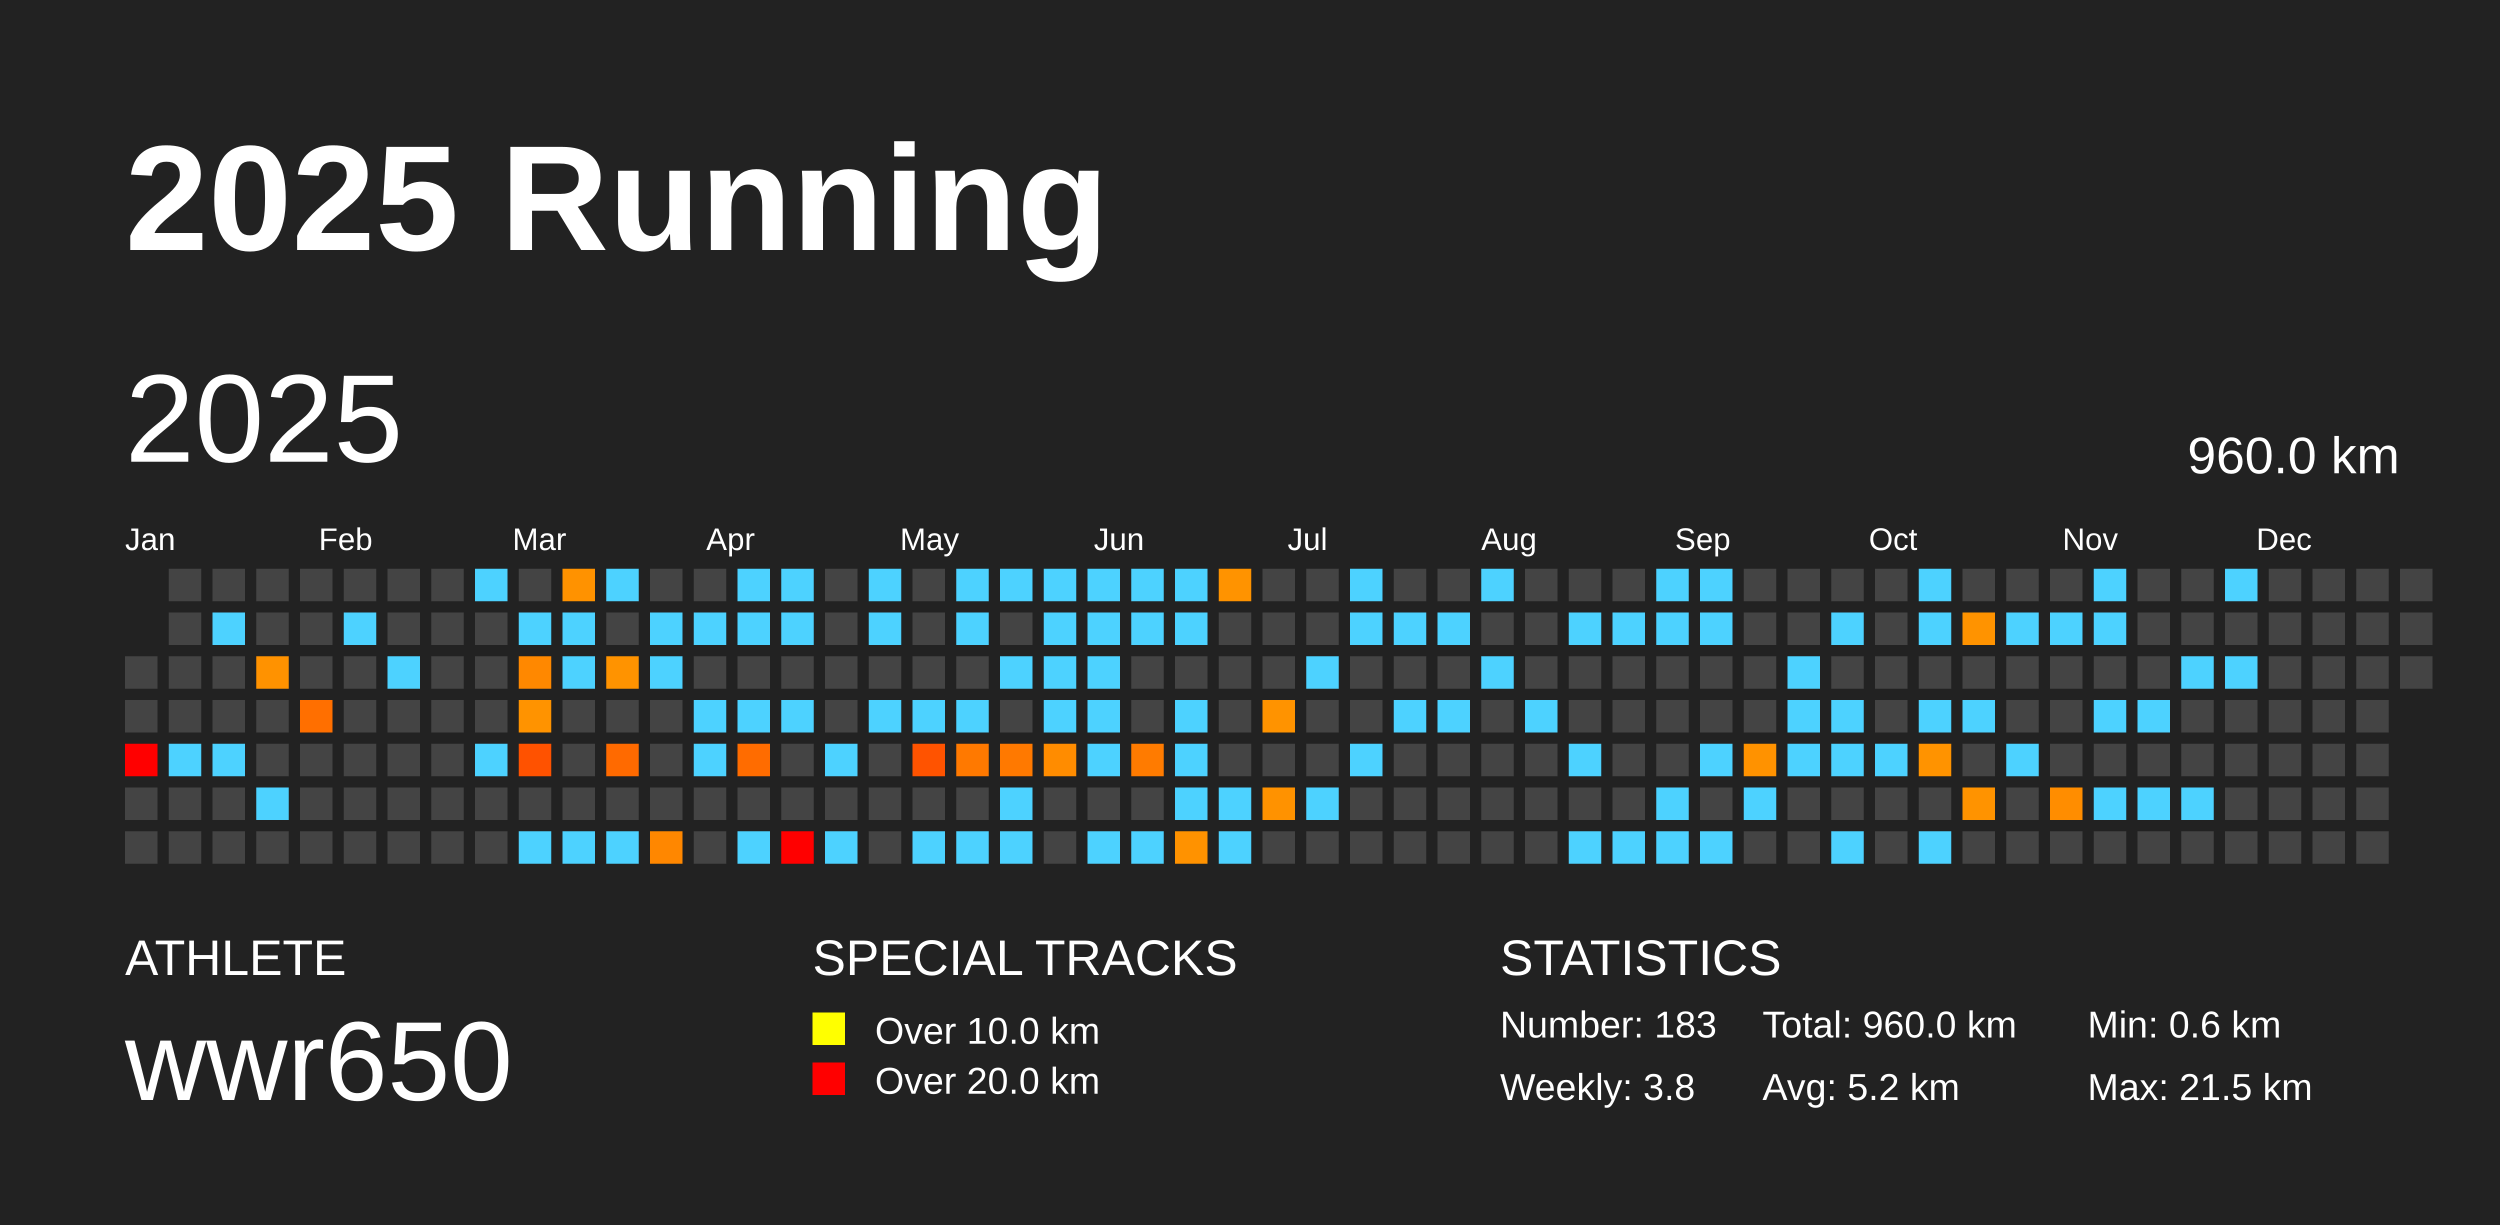
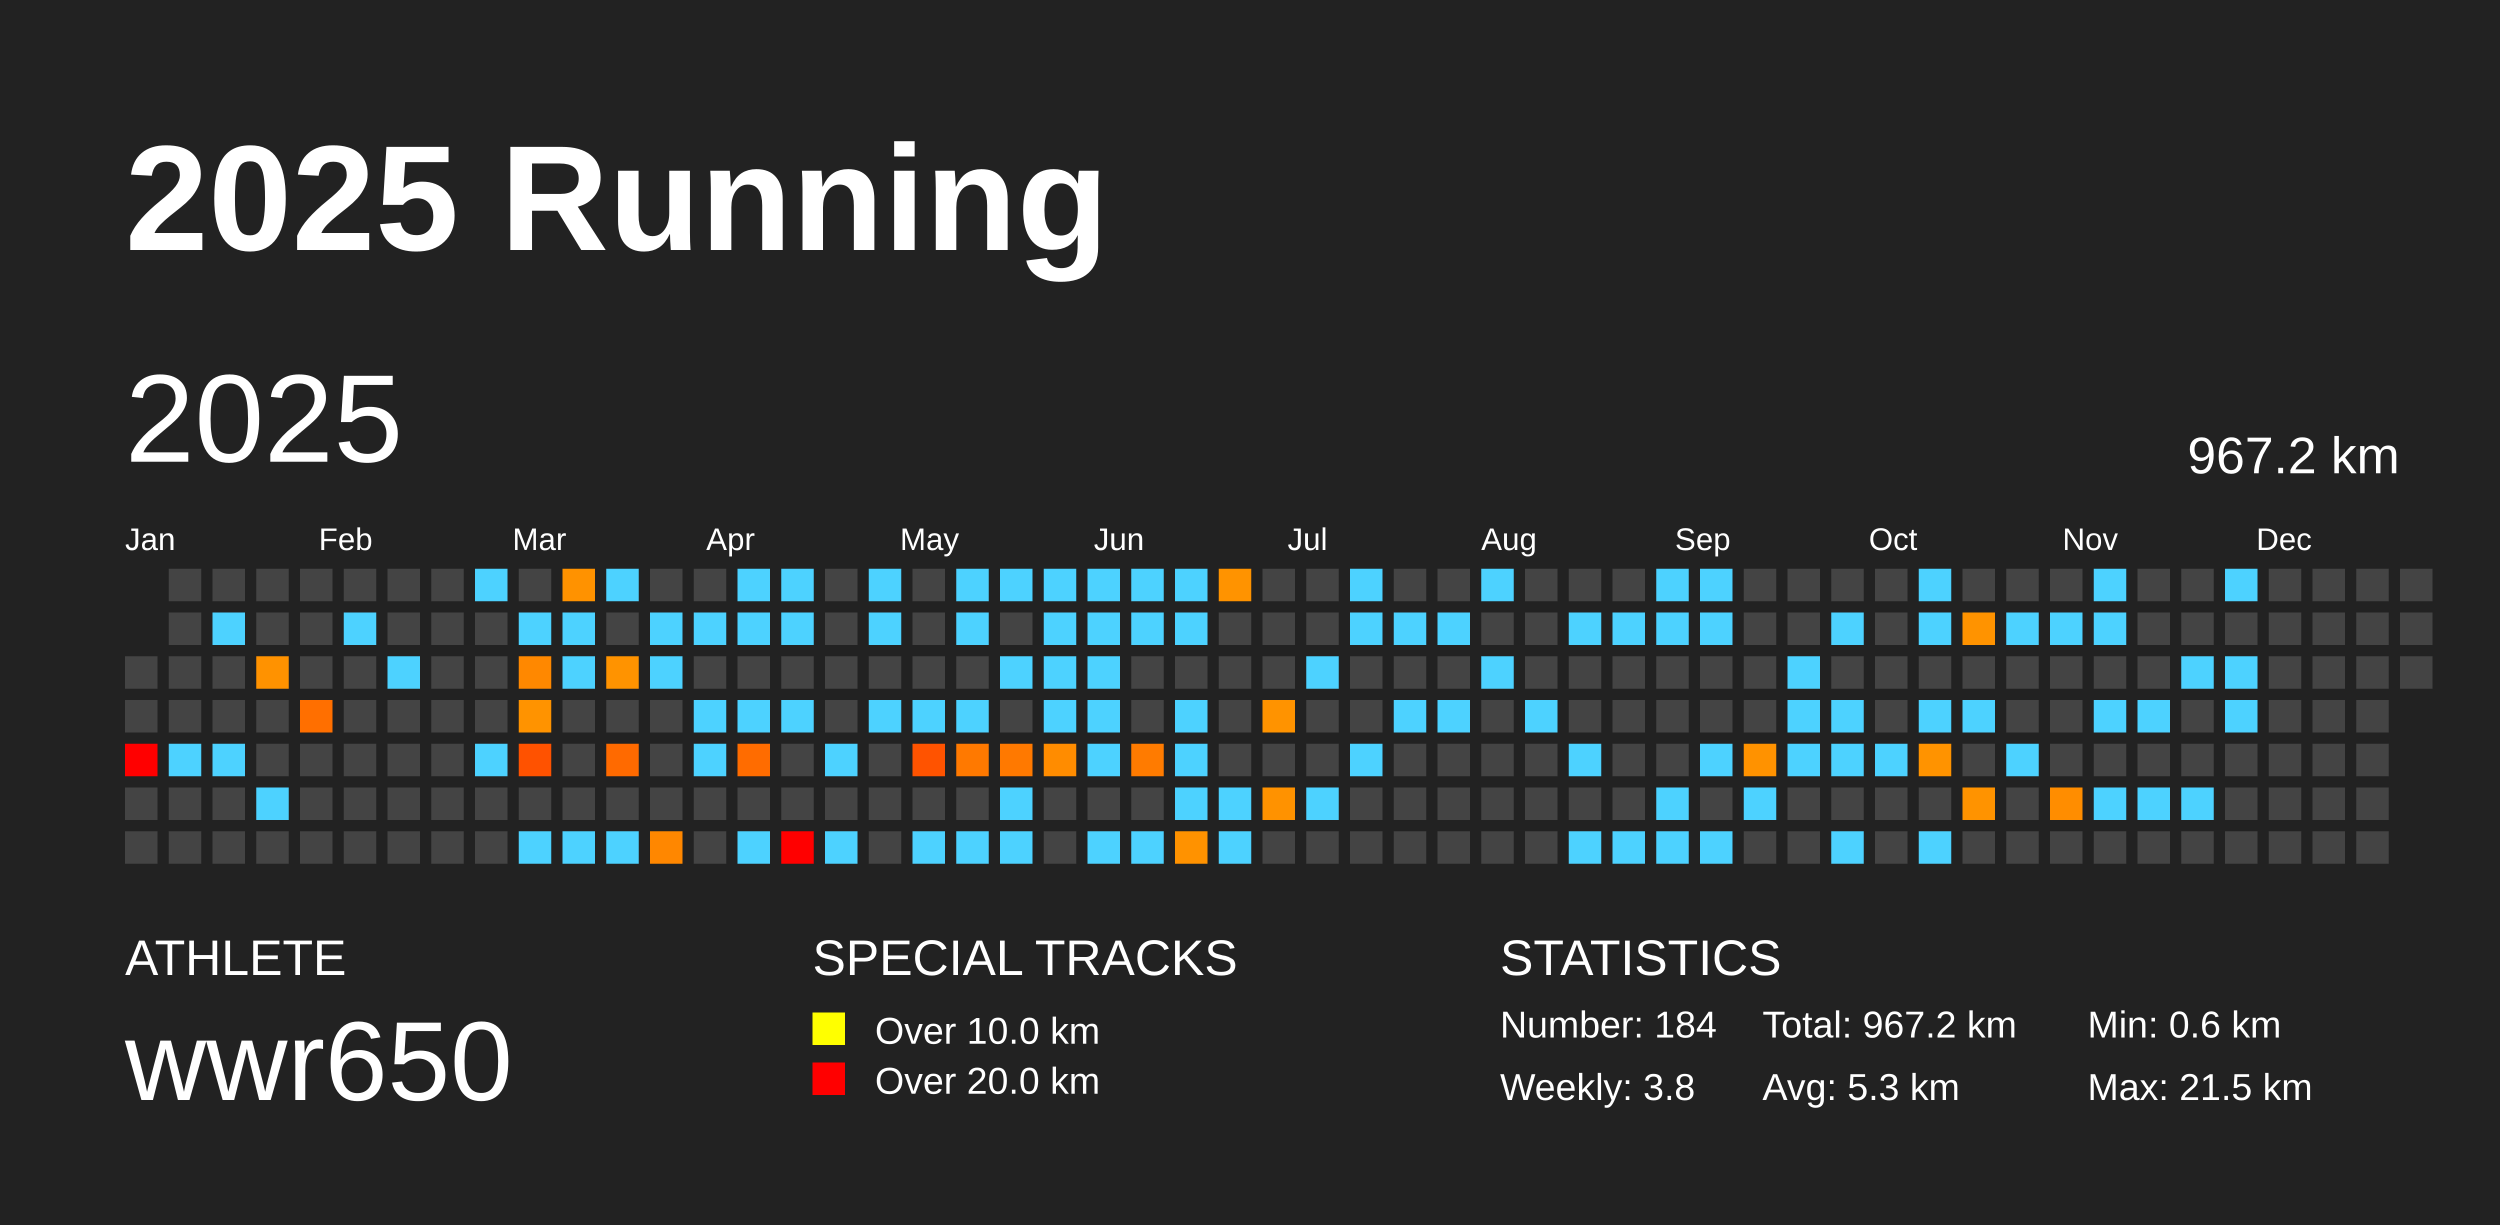
<svg xmlns="http://www.w3.org/2000/svg" baseProfile="full" height="98mm" version="1.1" viewBox="0,0,200,98" width="200mm">
  <defs />
  <rect fill="#222222" height="98" width="200" x="0" y="0" />
  <text fill="#FFFFFF" style="font-size:12px; font-family:Arial; font-weight:bold;" x="10" y="20">2025 Running</text>
  <text fill="#FFFFFF" style="font-size:4px; font-family:Arial" x="10" y="78">ATHLETE</text>
  <text fill="#FFFFFF" style="font-size:9px; font-family:Arial" x="10" y="88">wwr650</text>
  <text fill="#FFFFFF" style="font-size:4px; font-family:Arial" x="65" y="78">SPECIAL TRACKS</text>
  <rect fill="yellow" height="2.6" width="2.6" x="65" y="81" />
  <text fill="#FFFFFF" style="font-size:3px; font-family:Arial" x="70" y="83.5">Over 10.0 km</text>
  <rect fill="red" height="2.6" width="2.6" x="65" y="85" />
  <text fill="#FFFFFF" style="font-size:3px; font-family:Arial" x="70" y="87.5">Over 20.0 km</text>
  <text fill="#FFFFFF" style="font-size:4px; font-family:Arial" x="120" y="78">STATISTICS</text>
-   <text fill="#FFFFFF" style="font-size:3px; font-family:Arial" x="120" y="83">Number: 183</text>
+   <text fill="#FFFFFF" style="font-size:3px; font-family:Arial" x="120" y="83">Number: 184</text>
  <text fill="#FFFFFF" style="font-size:3px; font-family:Arial" x="120" y="88">Weekly: 3.8</text>
-   <text fill="#FFFFFF" style="font-size:3px; font-family:Arial" x="141" y="83">Total: 960.0 km</text>
-   <text fill="#FFFFFF" style="font-size:3px; font-family:Arial" x="141" y="88">Avg: 5.2 km</text>
+   <text fill="#FFFFFF" style="font-size:3px; font-family:Arial" x="141" y="83">Total: 967.2 km</text>
+   <text fill="#FFFFFF" style="font-size:3px; font-family:Arial" x="141" y="88">Avg: 5.3 km</text>
  <text fill="#FFFFFF" style="font-size:3px; font-family:Arial" x="167" y="83">Min: 0.6 km</text>
  <text fill="#FFFFFF" style="font-size:3px; font-family:Arial" x="167" y="88">Max: 21.5 km</text>
  <text dominant-baseline="hanging" fill="#FFFFFF" style="font-size:10.0px; font-family:Arial;" x="10" y="30">2025</text>
-   <text dominant-baseline="hanging" fill="#FFFFFF" style="font-size:4.125px; font-family:Arial;" x="175" y="35">960.0 km</text>
+   <text dominant-baseline="hanging" fill="#FFFFFF" style="font-size:4.125px; font-family:Arial;" x="175" y="35">967.2 km</text>
  <text fill="#FFFFFF" style="font-size:2.5px; font-family:Arial" x="10.0" y="44">Jan</text>
  <text fill="#FFFFFF" style="font-size:2.5px; font-family:Arial" x="25.5" y="44">Feb</text>
  <text fill="#FFFFFF" style="font-size:2.5px; font-family:Arial" x="41.0" y="44">Mar</text>
  <text fill="#FFFFFF" style="font-size:2.5px; font-family:Arial" x="56.5" y="44">Apr</text>
  <text fill="#FFFFFF" style="font-size:2.5px; font-family:Arial" x="72.0" y="44">May</text>
  <text fill="#FFFFFF" style="font-size:2.5px; font-family:Arial" x="87.5" y="44">Jun</text>
  <text fill="#FFFFFF" style="font-size:2.5px; font-family:Arial" x="103.0" y="44">Jul</text>
  <text fill="#FFFFFF" style="font-size:2.5px; font-family:Arial" x="118.5" y="44">Aug</text>
  <text fill="#FFFFFF" style="font-size:2.5px; font-family:Arial" x="134.0" y="44">Sep</text>
  <text fill="#FFFFFF" style="font-size:2.5px; font-family:Arial" x="149.5" y="44">Oct</text>
  <text fill="#FFFFFF" style="font-size:2.5px; font-family:Arial" x="165.0" y="44">Nov</text>
  <text fill="#FFFFFF" style="font-size:2.5px; font-family:Arial" x="180.5" y="44">Dec</text>
  <rect fill="#444444" height="2.6" width="2.6" x="10.0" y="52.5" />
  <rect fill="#444444" height="2.6" width="2.6" x="10.0" y="56.0" />
  <rect fill="red" height="2.6" width="2.6" x="10.0" y="59.5" />
  <rect fill="#444444" height="2.6" width="2.6" x="10.0" y="63.0" />
  <rect fill="#444444" height="2.6" width="2.6" x="10.0" y="66.5" />
  <rect fill="#444444" height="2.6" width="2.6" x="13.5" y="45.5" />
  <rect fill="#444444" height="2.6" width="2.6" x="13.5" y="49.0" />
  <rect fill="#444444" height="2.6" width="2.6" x="13.5" y="52.5" />
  <rect fill="#444444" height="2.6" width="2.6" x="13.5" y="56.0" />
  <rect fill="#4dd2ff" height="2.6" width="2.6" x="13.5" y="59.5" />
  <rect fill="#444444" height="2.6" width="2.6" x="13.5" y="63.0" />
  <rect fill="#444444" height="2.6" width="2.6" x="13.5" y="66.5" />
  <rect fill="#444444" height="2.6" width="2.6" x="17.0" y="45.5" />
  <rect fill="#4dd2ff" height="2.6" width="2.6" x="17.0" y="49.0" />
  <rect fill="#444444" height="2.6" width="2.6" x="17.0" y="52.5" />
  <rect fill="#444444" height="2.6" width="2.6" x="17.0" y="56.0" />
  <rect fill="#4dd2ff" height="2.6" width="2.6" x="17.0" y="59.5" />
  <rect fill="#444444" height="2.6" width="2.6" x="17.0" y="63.0" />
  <rect fill="#444444" height="2.6" width="2.6" x="17.0" y="66.5" />
  <rect fill="#444444" height="2.6" width="2.6" x="20.5" y="45.5" />
  <rect fill="#444444" height="2.6" width="2.6" x="20.5" y="49.0" />
  <rect fill="#ff9200" height="2.6" width="2.6" x="20.5" y="52.5" />
  <rect fill="#444444" height="2.6" width="2.6" x="20.5" y="56.0" />
  <rect fill="#444444" height="2.6" width="2.6" x="20.5" y="59.5" />
  <rect fill="#4dd2ff" height="2.6" width="2.6" x="20.5" y="63.0" />
  <rect fill="#444444" height="2.6" width="2.6" x="20.5" y="66.5" />
  <rect fill="#444444" height="2.6" width="2.6" x="24.0" y="45.5" />
  <rect fill="#444444" height="2.6" width="2.6" x="24.0" y="49.0" />
  <rect fill="#444444" height="2.6" width="2.6" x="24.0" y="52.5" />
  <rect fill="#ff6f00" height="2.6" width="2.6" x="24.0" y="56.0" />
  <rect fill="#444444" height="2.6" width="2.6" x="24.0" y="59.5" />
  <rect fill="#444444" height="2.6" width="2.6" x="24.0" y="63.0" />
  <rect fill="#444444" height="2.6" width="2.6" x="24.0" y="66.5" />
  <rect fill="#444444" height="2.6" width="2.6" x="27.5" y="45.5" />
  <rect fill="#4dd2ff" height="2.6" width="2.6" x="27.5" y="49.0" />
  <rect fill="#444444" height="2.6" width="2.6" x="27.5" y="52.5" />
  <rect fill="#444444" height="2.6" width="2.6" x="27.5" y="56.0" />
  <rect fill="#444444" height="2.6" width="2.6" x="27.5" y="59.5" />
  <rect fill="#444444" height="2.6" width="2.6" x="27.5" y="63.0" />
  <rect fill="#444444" height="2.6" width="2.6" x="27.5" y="66.5" />
  <rect fill="#444444" height="2.6" width="2.6" x="31.0" y="45.5" />
  <rect fill="#444444" height="2.6" width="2.6" x="31.0" y="49.0" />
  <rect fill="#4dd2ff" height="2.6" width="2.6" x="31.0" y="52.5" />
  <rect fill="#444444" height="2.6" width="2.6" x="31.0" y="56.0" />
  <rect fill="#444444" height="2.6" width="2.6" x="31.0" y="59.5" />
  <rect fill="#444444" height="2.6" width="2.6" x="31.0" y="63.0" />
  <rect fill="#444444" height="2.6" width="2.6" x="31.0" y="66.5" />
  <rect fill="#444444" height="2.6" width="2.6" x="34.5" y="45.5" />
  <rect fill="#444444" height="2.6" width="2.6" x="34.5" y="49.0" />
  <rect fill="#444444" height="2.6" width="2.6" x="34.5" y="52.5" />
  <rect fill="#444444" height="2.6" width="2.6" x="34.5" y="56.0" />
  <rect fill="#444444" height="2.6" width="2.6" x="34.5" y="59.5" />
  <rect fill="#444444" height="2.6" width="2.6" x="34.5" y="63.0" />
  <rect fill="#444444" height="2.6" width="2.6" x="34.5" y="66.5" />
  <rect fill="#4dd2ff" height="2.6" width="2.6" x="38.0" y="45.5" />
  <rect fill="#444444" height="2.6" width="2.6" x="38.0" y="49.0" />
  <rect fill="#444444" height="2.6" width="2.6" x="38.0" y="52.5" />
  <rect fill="#444444" height="2.6" width="2.6" x="38.0" y="56.0" />
  <rect fill="#4dd2ff" height="2.6" width="2.6" x="38.0" y="59.5" />
  <rect fill="#444444" height="2.6" width="2.6" x="38.0" y="63.0" />
  <rect fill="#444444" height="2.6" width="2.6" x="38.0" y="66.5" />
  <rect fill="#444444" height="2.6" width="2.6" x="41.5" y="45.5" />
  <rect fill="#4dd2ff" height="2.6" width="2.6" x="41.5" y="49.0" />
  <rect fill="#ff8800" height="2.6" width="2.6" x="41.5" y="52.5" />
  <rect fill="#ff9300" height="2.6" width="2.6" x="41.5" y="56.0" />
  <rect fill="#ff5200" height="2.6" width="2.6" x="41.5" y="59.5" />
  <rect fill="#444444" height="2.6" width="2.6" x="41.5" y="63.0" />
  <rect fill="#4dd2ff" height="2.6" width="2.6" x="41.5" y="66.5" />
  <rect fill="#ff9200" height="2.6" width="2.6" x="45.0" y="45.5" />
  <rect fill="#4dd2ff" height="2.6" width="2.6" x="45.0" y="49.0" />
  <rect fill="#4dd2ff" height="2.6" width="2.6" x="45.0" y="52.5" />
  <rect fill="#444444" height="2.6" width="2.6" x="45.0" y="56.0" />
  <rect fill="#444444" height="2.6" width="2.6" x="45.0" y="59.5" />
  <rect fill="#444444" height="2.6" width="2.6" x="45.0" y="63.0" />
  <rect fill="#4dd2ff" height="2.6" width="2.6" x="45.0" y="66.5" />
  <rect fill="#4dd2ff" height="2.6" width="2.6" x="48.5" y="45.5" />
  <rect fill="#444444" height="2.6" width="2.6" x="48.5" y="49.0" />
  <rect fill="#ff9300" height="2.6" width="2.6" x="48.5" y="52.5" />
  <rect fill="#444444" height="2.6" width="2.6" x="48.5" y="56.0" />
  <rect fill="#ff6a00" height="2.6" width="2.6" x="48.5" y="59.5" />
  <rect fill="#444444" height="2.6" width="2.6" x="48.5" y="63.0" />
  <rect fill="#4dd2ff" height="2.6" width="2.6" x="48.5" y="66.5" />
  <rect fill="#444444" height="2.6" width="2.6" x="52.0" y="45.5" />
  <rect fill="#4dd2ff" height="2.6" width="2.6" x="52.0" y="49.0" />
  <rect fill="#4dd2ff" height="2.6" width="2.6" x="52.0" y="52.5" />
  <rect fill="#444444" height="2.6" width="2.6" x="52.0" y="56.0" />
  <rect fill="#444444" height="2.6" width="2.6" x="52.0" y="59.5" />
  <rect fill="#444444" height="2.6" width="2.6" x="52.0" y="63.0" />
  <rect fill="#ff8700" height="2.6" width="2.6" x="52.0" y="66.5" />
  <rect fill="#444444" height="2.6" width="2.6" x="55.5" y="45.5" />
  <rect fill="#4dd2ff" height="2.6" width="2.6" x="55.5" y="49.0" />
  <rect fill="#444444" height="2.6" width="2.6" x="55.5" y="52.5" />
  <rect fill="#4dd2ff" height="2.6" width="2.6" x="55.5" y="56.0" />
  <rect fill="#4dd2ff" height="2.6" width="2.6" x="55.5" y="59.5" />
  <rect fill="#444444" height="2.6" width="2.6" x="55.5" y="63.0" />
  <rect fill="#444444" height="2.6" width="2.6" x="55.5" y="66.5" />
  <rect fill="#4dd2ff" height="2.6" width="2.6" x="59.0" y="45.5" />
  <rect fill="#4dd2ff" height="2.6" width="2.6" x="59.0" y="49.0" />
  <rect fill="#444444" height="2.6" width="2.6" x="59.0" y="52.5" />
  <rect fill="#4dd2ff" height="2.6" width="2.6" x="59.0" y="56.0" />
  <rect fill="#ff6c00" height="2.6" width="2.6" x="59.0" y="59.5" />
  <rect fill="#444444" height="2.6" width="2.6" x="59.0" y="63.0" />
  <rect fill="#4dd2ff" height="2.6" width="2.6" x="59.0" y="66.5" />
  <rect fill="#4dd2ff" height="2.6" width="2.6" x="62.5" y="45.5" />
  <rect fill="#4dd2ff" height="2.6" width="2.6" x="62.5" y="49.0" />
  <rect fill="#444444" height="2.6" width="2.6" x="62.5" y="52.5" />
  <rect fill="#4dd2ff" height="2.6" width="2.6" x="62.5" y="56.0" />
  <rect fill="#444444" height="2.6" width="2.6" x="62.5" y="59.5" />
  <rect fill="#444444" height="2.6" width="2.6" x="62.5" y="63.0" />
  <rect fill="red" height="2.6" width="2.6" x="62.5" y="66.5" />
  <rect fill="#444444" height="2.6" width="2.6" x="66.0" y="45.5" />
  <rect fill="#444444" height="2.6" width="2.6" x="66.0" y="49.0" />
  <rect fill="#444444" height="2.6" width="2.6" x="66.0" y="52.5" />
  <rect fill="#444444" height="2.6" width="2.6" x="66.0" y="56.0" />
  <rect fill="#4dd2ff" height="2.6" width="2.6" x="66.0" y="59.5" />
  <rect fill="#444444" height="2.6" width="2.6" x="66.0" y="63.0" />
  <rect fill="#4dd2ff" height="2.6" width="2.6" x="66.0" y="66.5" />
  <rect fill="#4dd2ff" height="2.6" width="2.6" x="69.5" y="45.5" />
  <rect fill="#4dd2ff" height="2.6" width="2.6" x="69.5" y="49.0" />
  <rect fill="#444444" height="2.6" width="2.6" x="69.5" y="52.5" />
  <rect fill="#4dd2ff" height="2.6" width="2.6" x="69.5" y="56.0" />
  <rect fill="#444444" height="2.6" width="2.6" x="69.5" y="59.5" />
  <rect fill="#444444" height="2.6" width="2.6" x="69.5" y="63.0" />
  <rect fill="#444444" height="2.6" width="2.6" x="69.5" y="66.5" />
  <rect fill="#444444" height="2.6" width="2.6" x="73.0" y="45.5" />
  <rect fill="#444444" height="2.6" width="2.6" x="73.0" y="49.0" />
  <rect fill="#444444" height="2.6" width="2.6" x="73.0" y="52.5" />
  <rect fill="#4dd2ff" height="2.6" width="2.6" x="73.0" y="56.0" />
  <rect fill="#ff5300" height="2.6" width="2.6" x="73.0" y="59.5" />
  <rect fill="#444444" height="2.6" width="2.6" x="73.0" y="63.0" />
  <rect fill="#4dd2ff" height="2.6" width="2.6" x="73.0" y="66.5" />
  <rect fill="#4dd2ff" height="2.6" width="2.6" x="76.5" y="45.5" />
  <rect fill="#4dd2ff" height="2.6" width="2.6" x="76.5" y="49.0" />
  <rect fill="#444444" height="2.6" width="2.6" x="76.5" y="52.5" />
  <rect fill="#4dd2ff" height="2.6" width="2.6" x="76.5" y="56.0" />
  <rect fill="#ff7900" height="2.6" width="2.6" x="76.5" y="59.5" />
  <rect fill="#444444" height="2.6" width="2.6" x="76.5" y="63.0" />
  <rect fill="#4dd2ff" height="2.6" width="2.6" x="76.5" y="66.5" />
  <rect fill="#4dd2ff" height="2.6" width="2.6" x="80.0" y="45.5" />
  <rect fill="#444444" height="2.6" width="2.6" x="80.0" y="49.0" />
  <rect fill="#4dd2ff" height="2.6" width="2.6" x="80.0" y="52.5" />
  <rect fill="#444444" height="2.6" width="2.6" x="80.0" y="56.0" />
  <rect fill="#ff7900" height="2.6" width="2.6" x="80.0" y="59.5" />
  <rect fill="#4dd2ff" height="2.6" width="2.6" x="80.0" y="63.0" />
  <rect fill="#4dd2ff" height="2.6" width="2.6" x="80.0" y="66.5" />
  <rect fill="#4dd2ff" height="2.6" width="2.6" x="83.5" y="45.5" />
  <rect fill="#4dd2ff" height="2.6" width="2.6" x="83.5" y="49.0" />
  <rect fill="#4dd2ff" height="2.6" width="2.6" x="83.5" y="52.5" />
  <rect fill="#4dd2ff" height="2.6" width="2.6" x="83.5" y="56.0" />
  <rect fill="#ff8c00" height="2.6" width="2.6" x="83.5" y="59.5" />
  <rect fill="#444444" height="2.6" width="2.6" x="83.5" y="63.0" />
  <rect fill="#444444" height="2.6" width="2.6" x="83.5" y="66.5" />
  <rect fill="#4dd2ff" height="2.6" width="2.6" x="87.0" y="45.5" />
  <rect fill="#4dd2ff" height="2.6" width="2.6" x="87.0" y="49.0" />
  <rect fill="#4dd2ff" height="2.6" width="2.6" x="87.0" y="52.5" />
  <rect fill="#4dd2ff" height="2.6" width="2.6" x="87.0" y="56.0" />
  <rect fill="#4dd2ff" height="2.6" width="2.6" x="87.0" y="59.5" />
  <rect fill="#444444" height="2.6" width="2.6" x="87.0" y="63.0" />
  <rect fill="#4dd2ff" height="2.6" width="2.6" x="87.0" y="66.5" />
  <rect fill="#4dd2ff" height="2.6" width="2.6" x="90.5" y="45.5" />
  <rect fill="#4dd2ff" height="2.6" width="2.6" x="90.5" y="49.0" />
  <rect fill="#444444" height="2.6" width="2.6" x="90.5" y="52.5" />
  <rect fill="#444444" height="2.6" width="2.6" x="90.5" y="56.0" />
  <rect fill="#ff7b00" height="2.6" width="2.6" x="90.5" y="59.5" />
  <rect fill="#444444" height="2.6" width="2.6" x="90.5" y="63.0" />
  <rect fill="#4dd2ff" height="2.6" width="2.6" x="90.5" y="66.5" />
  <rect fill="#4dd2ff" height="2.6" width="2.6" x="94.0" y="45.5" />
  <rect fill="#4dd2ff" height="2.6" width="2.6" x="94.0" y="49.0" />
  <rect fill="#444444" height="2.6" width="2.6" x="94.0" y="52.5" />
  <rect fill="#4dd2ff" height="2.6" width="2.6" x="94.0" y="56.0" />
  <rect fill="#4dd2ff" height="2.6" width="2.6" x="94.0" y="59.5" />
  <rect fill="#4dd2ff" height="2.6" width="2.6" x="94.0" y="63.0" />
  <rect fill="#ff9200" height="2.6" width="2.6" x="94.0" y="66.5" />
  <rect fill="#ff9300" height="2.6" width="2.6" x="97.5" y="45.5" />
  <rect fill="#444444" height="2.6" width="2.6" x="97.5" y="49.0" />
  <rect fill="#444444" height="2.6" width="2.6" x="97.5" y="52.5" />
  <rect fill="#444444" height="2.6" width="2.6" x="97.5" y="56.0" />
  <rect fill="#444444" height="2.6" width="2.6" x="97.5" y="59.5" />
  <rect fill="#4dd2ff" height="2.6" width="2.6" x="97.5" y="63.0" />
  <rect fill="#4dd2ff" height="2.6" width="2.6" x="97.5" y="66.5" />
  <rect fill="#444444" height="2.6" width="2.6" x="101.0" y="45.5" />
  <rect fill="#444444" height="2.6" width="2.6" x="101.0" y="49.0" />
  <rect fill="#444444" height="2.6" width="2.6" x="101.0" y="52.5" />
  <rect fill="#ff9300" height="2.6" width="2.6" x="101.0" y="56.0" />
  <rect fill="#444444" height="2.6" width="2.6" x="101.0" y="59.5" />
  <rect fill="#ff9200" height="2.6" width="2.6" x="101.0" y="63.0" />
  <rect fill="#444444" height="2.6" width="2.6" x="101.0" y="66.5" />
  <rect fill="#444444" height="2.6" width="2.6" x="104.5" y="45.5" />
  <rect fill="#444444" height="2.6" width="2.6" x="104.5" y="49.0" />
  <rect fill="#4dd2ff" height="2.6" width="2.6" x="104.5" y="52.5" />
  <rect fill="#444444" height="2.6" width="2.6" x="104.5" y="56.0" />
  <rect fill="#444444" height="2.6" width="2.6" x="104.5" y="59.5" />
  <rect fill="#4dd2ff" height="2.6" width="2.6" x="104.5" y="63.0" />
  <rect fill="#444444" height="2.6" width="2.6" x="104.5" y="66.5" />
  <rect fill="#4dd2ff" height="2.6" width="2.6" x="108.0" y="45.5" />
  <rect fill="#4dd2ff" height="2.6" width="2.6" x="108.0" y="49.0" />
  <rect fill="#444444" height="2.6" width="2.6" x="108.0" y="52.5" />
  <rect fill="#444444" height="2.6" width="2.6" x="108.0" y="56.0" />
  <rect fill="#4dd2ff" height="2.6" width="2.6" x="108.0" y="59.5" />
  <rect fill="#444444" height="2.6" width="2.6" x="108.0" y="63.0" />
  <rect fill="#444444" height="2.6" width="2.6" x="108.0" y="66.5" />
  <rect fill="#444444" height="2.6" width="2.6" x="111.5" y="45.5" />
  <rect fill="#4dd2ff" height="2.6" width="2.6" x="111.5" y="49.0" />
  <rect fill="#444444" height="2.6" width="2.6" x="111.5" y="52.5" />
  <rect fill="#4dd2ff" height="2.6" width="2.6" x="111.5" y="56.0" />
  <rect fill="#444444" height="2.6" width="2.6" x="111.5" y="59.5" />
  <rect fill="#444444" height="2.6" width="2.6" x="111.5" y="63.0" />
  <rect fill="#444444" height="2.6" width="2.6" x="111.5" y="66.5" />
  <rect fill="#444444" height="2.6" width="2.6" x="115.0" y="45.5" />
  <rect fill="#4dd2ff" height="2.6" width="2.6" x="115.0" y="49.0" />
  <rect fill="#444444" height="2.6" width="2.6" x="115.0" y="52.5" />
  <rect fill="#4dd2ff" height="2.6" width="2.6" x="115.0" y="56.0" />
  <rect fill="#444444" height="2.6" width="2.6" x="115.0" y="59.5" />
  <rect fill="#444444" height="2.6" width="2.6" x="115.0" y="63.0" />
  <rect fill="#444444" height="2.6" width="2.6" x="115.0" y="66.5" />
  <rect fill="#4dd2ff" height="2.6" width="2.6" x="118.5" y="45.5" />
  <rect fill="#444444" height="2.6" width="2.6" x="118.5" y="49.0" />
  <rect fill="#4dd2ff" height="2.6" width="2.6" x="118.5" y="52.5" />
  <rect fill="#444444" height="2.6" width="2.6" x="118.5" y="56.0" />
  <rect fill="#444444" height="2.6" width="2.6" x="118.5" y="59.5" />
  <rect fill="#444444" height="2.6" width="2.6" x="118.5" y="63.0" />
  <rect fill="#444444" height="2.6" width="2.6" x="118.5" y="66.5" />
  <rect fill="#444444" height="2.6" width="2.6" x="122.0" y="45.5" />
  <rect fill="#444444" height="2.6" width="2.6" x="122.0" y="49.0" />
  <rect fill="#444444" height="2.6" width="2.6" x="122.0" y="52.5" />
  <rect fill="#4dd2ff" height="2.6" width="2.6" x="122.0" y="56.0" />
  <rect fill="#444444" height="2.6" width="2.6" x="122.0" y="59.5" />
  <rect fill="#444444" height="2.6" width="2.6" x="122.0" y="63.0" />
  <rect fill="#444444" height="2.6" width="2.6" x="122.0" y="66.5" />
  <rect fill="#444444" height="2.6" width="2.6" x="125.5" y="45.5" />
  <rect fill="#4dd2ff" height="2.6" width="2.6" x="125.5" y="49.0" />
  <rect fill="#444444" height="2.6" width="2.6" x="125.5" y="52.5" />
  <rect fill="#444444" height="2.6" width="2.6" x="125.5" y="56.0" />
  <rect fill="#4dd2ff" height="2.6" width="2.6" x="125.5" y="59.5" />
  <rect fill="#444444" height="2.6" width="2.6" x="125.5" y="63.0" />
  <rect fill="#4dd2ff" height="2.6" width="2.6" x="125.5" y="66.5" />
  <rect fill="#444444" height="2.6" width="2.6" x="129.0" y="45.5" />
  <rect fill="#4dd2ff" height="2.6" width="2.6" x="129.0" y="49.0" />
  <rect fill="#444444" height="2.6" width="2.6" x="129.0" y="52.5" />
  <rect fill="#444444" height="2.6" width="2.6" x="129.0" y="56.0" />
  <rect fill="#444444" height="2.6" width="2.6" x="129.0" y="59.5" />
  <rect fill="#444444" height="2.6" width="2.6" x="129.0" y="63.0" />
  <rect fill="#4dd2ff" height="2.6" width="2.6" x="129.0" y="66.5" />
  <rect fill="#4dd2ff" height="2.6" width="2.6" x="132.5" y="45.5" />
  <rect fill="#4dd2ff" height="2.6" width="2.6" x="132.5" y="49.0" />
  <rect fill="#444444" height="2.6" width="2.6" x="132.5" y="52.5" />
  <rect fill="#444444" height="2.6" width="2.6" x="132.5" y="56.0" />
  <rect fill="#444444" height="2.6" width="2.6" x="132.5" y="59.5" />
  <rect fill="#4dd2ff" height="2.6" width="2.6" x="132.5" y="63.0" />
  <rect fill="#4dd2ff" height="2.6" width="2.6" x="132.5" y="66.5" />
  <rect fill="#4dd2ff" height="2.6" width="2.6" x="136.0" y="45.5" />
  <rect fill="#4dd2ff" height="2.6" width="2.6" x="136.0" y="49.0" />
  <rect fill="#444444" height="2.6" width="2.6" x="136.0" y="52.5" />
  <rect fill="#444444" height="2.6" width="2.6" x="136.0" y="56.0" />
  <rect fill="#4dd2ff" height="2.6" width="2.6" x="136.0" y="59.5" />
  <rect fill="#444444" height="2.6" width="2.6" x="136.0" y="63.0" />
  <rect fill="#4dd2ff" height="2.6" width="2.6" x="136.0" y="66.5" />
  <rect fill="#444444" height="2.6" width="2.6" x="139.5" y="45.5" />
  <rect fill="#444444" height="2.6" width="2.6" x="139.5" y="49.0" />
  <rect fill="#444444" height="2.6" width="2.6" x="139.5" y="52.5" />
  <rect fill="#444444" height="2.6" width="2.6" x="139.5" y="56.0" />
  <rect fill="#ff9200" height="2.6" width="2.6" x="139.5" y="59.5" />
  <rect fill="#4dd2ff" height="2.6" width="2.6" x="139.5" y="63.0" />
  <rect fill="#444444" height="2.6" width="2.6" x="139.5" y="66.5" />
  <rect fill="#444444" height="2.6" width="2.6" x="143.0" y="45.5" />
  <rect fill="#444444" height="2.6" width="2.6" x="143.0" y="49.0" />
  <rect fill="#4dd2ff" height="2.6" width="2.6" x="143.0" y="52.5" />
  <rect fill="#4dd2ff" height="2.6" width="2.6" x="143.0" y="56.0" />
  <rect fill="#4dd2ff" height="2.6" width="2.6" x="143.0" y="59.5" />
  <rect fill="#444444" height="2.6" width="2.6" x="143.0" y="63.0" />
  <rect fill="#444444" height="2.6" width="2.6" x="143.0" y="66.5" />
  <rect fill="#444444" height="2.6" width="2.6" x="146.5" y="45.5" />
  <rect fill="#4dd2ff" height="2.6" width="2.6" x="146.5" y="49.0" />
  <rect fill="#444444" height="2.6" width="2.6" x="146.5" y="52.5" />
  <rect fill="#4dd2ff" height="2.6" width="2.6" x="146.5" y="56.0" />
  <rect fill="#4dd2ff" height="2.6" width="2.6" x="146.5" y="59.5" />
  <rect fill="#444444" height="2.6" width="2.6" x="146.5" y="63.0" />
  <rect fill="#4dd2ff" height="2.6" width="2.6" x="146.5" y="66.5" />
  <rect fill="#444444" height="2.6" width="2.6" x="150.0" y="45.5" />
  <rect fill="#444444" height="2.6" width="2.6" x="150.0" y="49.0" />
  <rect fill="#444444" height="2.6" width="2.6" x="150.0" y="52.5" />
  <rect fill="#444444" height="2.6" width="2.6" x="150.0" y="56.0" />
  <rect fill="#4dd2ff" height="2.6" width="2.6" x="150.0" y="59.5" />
  <rect fill="#444444" height="2.6" width="2.6" x="150.0" y="63.0" />
  <rect fill="#444444" height="2.6" width="2.6" x="150.0" y="66.5" />
  <rect fill="#4dd2ff" height="2.6" width="2.6" x="153.5" y="45.5" />
  <rect fill="#4dd2ff" height="2.6" width="2.6" x="153.5" y="49.0" />
  <rect fill="#444444" height="2.6" width="2.6" x="153.5" y="52.5" />
  <rect fill="#4dd2ff" height="2.6" width="2.6" x="153.5" y="56.0" />
  <rect fill="#ff9300" height="2.6" width="2.6" x="153.5" y="59.5" />
  <rect fill="#444444" height="2.6" width="2.6" x="153.5" y="63.0" />
  <rect fill="#4dd2ff" height="2.6" width="2.6" x="153.5" y="66.5" />
  <rect fill="#444444" height="2.6" width="2.6" x="157.0" y="45.5" />
  <rect fill="#ff9300" height="2.6" width="2.6" x="157.0" y="49.0" />
  <rect fill="#444444" height="2.6" width="2.6" x="157.0" y="52.5" />
  <rect fill="#4dd2ff" height="2.6" width="2.6" x="157.0" y="56.0" />
  <rect fill="#444444" height="2.6" width="2.6" x="157.0" y="59.5" />
  <rect fill="#ff9300" height="2.6" width="2.6" x="157.0" y="63.0" />
  <rect fill="#444444" height="2.6" width="2.6" x="157.0" y="66.5" />
  <rect fill="#444444" height="2.6" width="2.6" x="160.5" y="45.5" />
  <rect fill="#4dd2ff" height="2.6" width="2.6" x="160.5" y="49.0" />
  <rect fill="#444444" height="2.6" width="2.6" x="160.5" y="52.5" />
  <rect fill="#444444" height="2.6" width="2.6" x="160.5" y="56.0" />
  <rect fill="#4dd2ff" height="2.6" width="2.6" x="160.5" y="59.5" />
  <rect fill="#444444" height="2.6" width="2.6" x="160.5" y="63.0" />
  <rect fill="#444444" height="2.6" width="2.6" x="160.5" y="66.5" />
  <rect fill="#444444" height="2.6" width="2.6" x="164.0" y="45.5" />
  <rect fill="#4dd2ff" height="2.6" width="2.6" x="164.0" y="49.0" />
  <rect fill="#444444" height="2.6" width="2.6" x="164.0" y="52.5" />
  <rect fill="#444444" height="2.6" width="2.6" x="164.0" y="56.0" />
  <rect fill="#444444" height="2.6" width="2.6" x="164.0" y="59.5" />
  <rect fill="#ff8d00" height="2.6" width="2.6" x="164.0" y="63.0" />
  <rect fill="#444444" height="2.6" width="2.6" x="164.0" y="66.5" />
  <rect fill="#4dd2ff" height="2.6" width="2.6" x="167.5" y="45.5" />
  <rect fill="#4dd2ff" height="2.6" width="2.6" x="167.5" y="49.0" />
  <rect fill="#444444" height="2.6" width="2.6" x="167.5" y="52.5" />
  <rect fill="#4dd2ff" height="2.6" width="2.6" x="167.5" y="56.0" />
  <rect fill="#444444" height="2.6" width="2.6" x="167.5" y="59.5" />
  <rect fill="#4dd2ff" height="2.6" width="2.6" x="167.5" y="63.0" />
  <rect fill="#444444" height="2.6" width="2.6" x="167.5" y="66.5" />
  <rect fill="#444444" height="2.6" width="2.6" x="171.0" y="45.5" />
  <rect fill="#444444" height="2.6" width="2.6" x="171.0" y="49.0" />
  <rect fill="#444444" height="2.6" width="2.6" x="171.0" y="52.5" />
  <rect fill="#4dd2ff" height="2.6" width="2.6" x="171.0" y="56.0" />
  <rect fill="#444444" height="2.6" width="2.6" x="171.0" y="59.5" />
  <rect fill="#4dd2ff" height="2.6" width="2.6" x="171.0" y="63.0" />
  <rect fill="#444444" height="2.6" width="2.6" x="171.0" y="66.5" />
  <rect fill="#444444" height="2.6" width="2.6" x="174.5" y="45.5" />
  <rect fill="#444444" height="2.6" width="2.6" x="174.5" y="49.0" />
  <rect fill="#4dd2ff" height="2.6" width="2.6" x="174.5" y="52.5" />
  <rect fill="#444444" height="2.6" width="2.6" x="174.5" y="56.0" />
  <rect fill="#444444" height="2.6" width="2.6" x="174.5" y="59.5" />
  <rect fill="#4dd2ff" height="2.6" width="2.6" x="174.5" y="63.0" />
  <rect fill="#444444" height="2.6" width="2.6" x="174.5" y="66.5" />
  <rect fill="#4dd2ff" height="2.6" width="2.6" x="178.0" y="45.5" />
  <rect fill="#444444" height="2.6" width="2.6" x="178.0" y="49.0" />
  <rect fill="#4dd2ff" height="2.6" width="2.6" x="178.0" y="52.5" />
-   <rect fill="#444444" height="2.6" width="2.6" x="178.0" y="56.0" />
+   <rect fill="#4dd2ff" height="2.6" width="2.6" x="178.0" y="56.0" />
  <rect fill="#444444" height="2.6" width="2.6" x="178.0" y="59.5" />
  <rect fill="#444444" height="2.6" width="2.6" x="178.0" y="63.0" />
  <rect fill="#444444" height="2.6" width="2.6" x="178.0" y="66.5" />
  <rect fill="#444444" height="2.6" width="2.6" x="181.5" y="45.5" />
  <rect fill="#444444" height="2.6" width="2.6" x="181.5" y="49.0" />
  <rect fill="#444444" height="2.6" width="2.6" x="181.5" y="52.5" />
  <rect fill="#444444" height="2.6" width="2.6" x="181.5" y="56.0" />
  <rect fill="#444444" height="2.6" width="2.6" x="181.5" y="59.5" />
  <rect fill="#444444" height="2.6" width="2.6" x="181.5" y="63.0" />
  <rect fill="#444444" height="2.6" width="2.6" x="181.5" y="66.5" />
  <rect fill="#444444" height="2.6" width="2.6" x="185.0" y="45.5" />
  <rect fill="#444444" height="2.6" width="2.6" x="185.0" y="49.0" />
  <rect fill="#444444" height="2.6" width="2.6" x="185.0" y="52.5" />
  <rect fill="#444444" height="2.6" width="2.6" x="185.0" y="56.0" />
  <rect fill="#444444" height="2.6" width="2.6" x="185.0" y="59.5" />
  <rect fill="#444444" height="2.6" width="2.6" x="185.0" y="63.0" />
  <rect fill="#444444" height="2.6" width="2.6" x="185.0" y="66.5" />
  <rect fill="#444444" height="2.6" width="2.6" x="188.5" y="45.5" />
  <rect fill="#444444" height="2.6" width="2.6" x="188.5" y="49.0" />
  <rect fill="#444444" height="2.6" width="2.6" x="188.5" y="52.5" />
  <rect fill="#444444" height="2.6" width="2.6" x="188.5" y="56.0" />
  <rect fill="#444444" height="2.6" width="2.6" x="188.5" y="59.5" />
  <rect fill="#444444" height="2.6" width="2.6" x="188.5" y="63.0" />
  <rect fill="#444444" height="2.6" width="2.6" x="188.5" y="66.5" />
  <rect fill="#444444" height="2.6" width="2.6" x="192.0" y="45.5" />
  <rect fill="#444444" height="2.6" width="2.6" x="192.0" y="49.0" />
  <rect fill="#444444" height="2.6" width="2.6" x="192.0" y="52.5" />
</svg>
